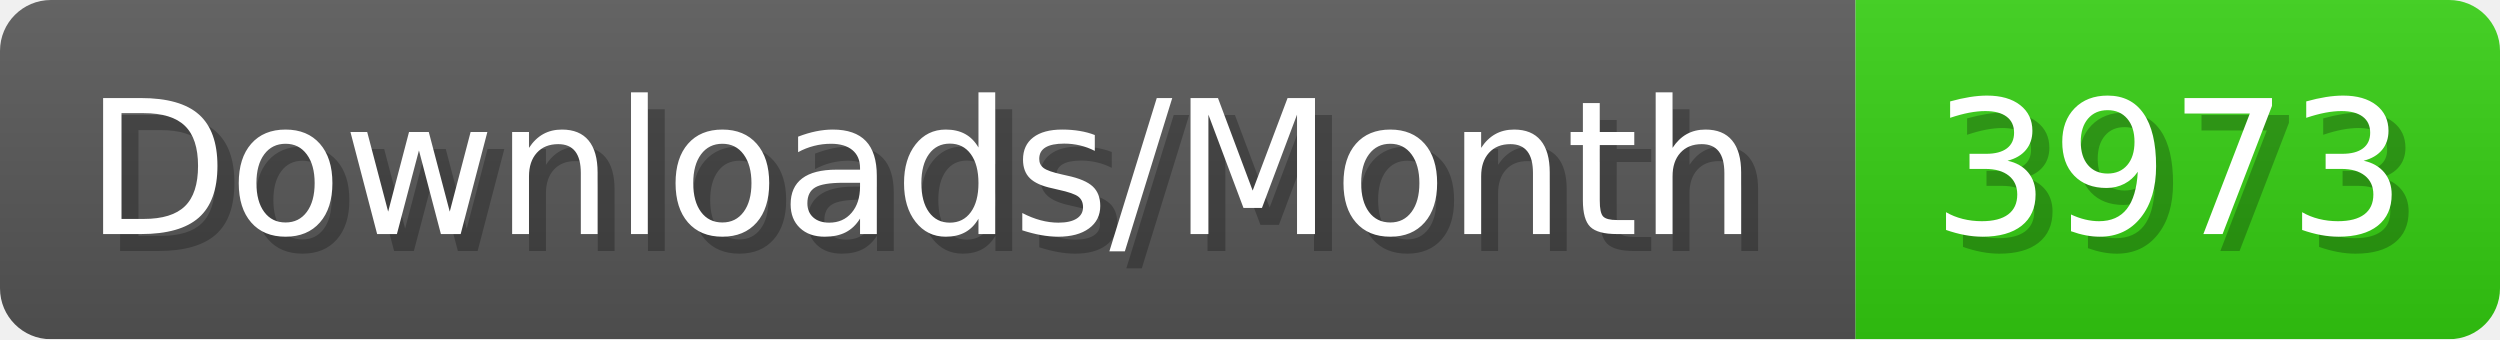
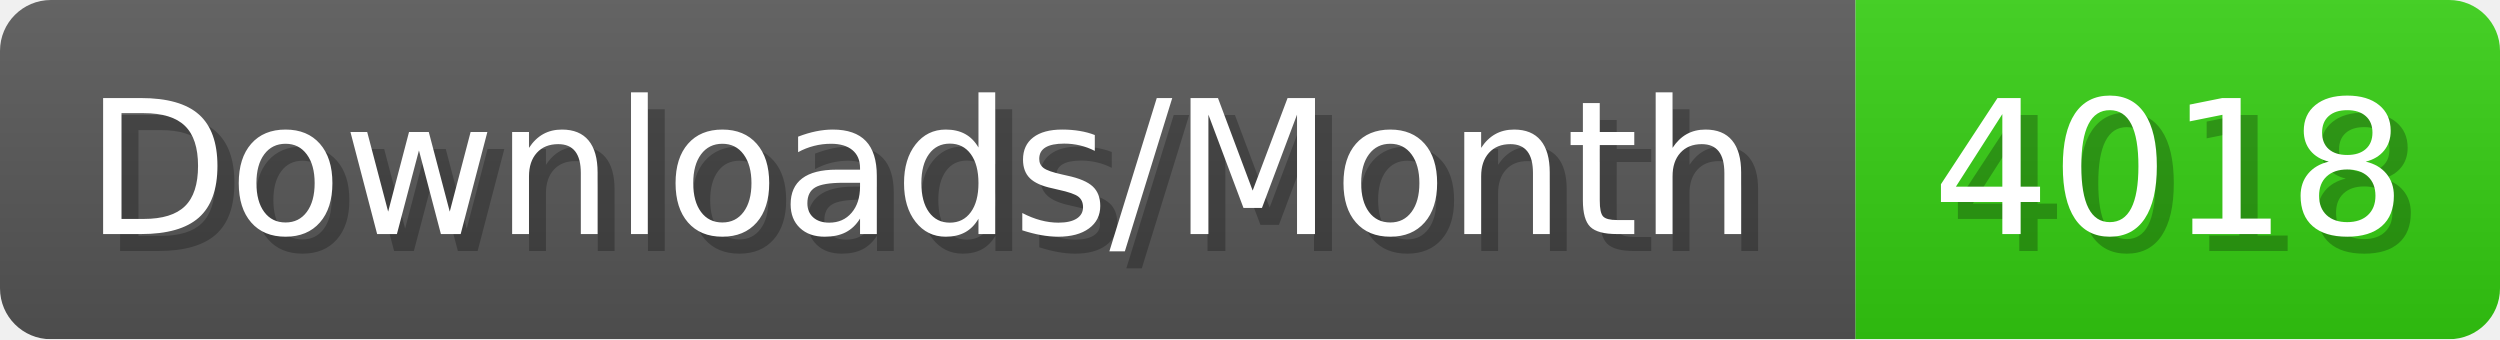
- <svg xmlns="http://www.w3.org/2000/svg" width="147.4" height="20" viewBox="0 0 1474 200" role="img" aria-label="Downloads/Month: 3973">
+ <svg xmlns="http://www.w3.org/2000/svg" width="147.4" height="20" viewBox="0 0 1474 200" role="img" aria-label="Downloads/Month: 4018">
  <linearGradient id="YlXUI" x2="0" y2="100%">
    <stop offset="0" stop-opacity=".1" stop-color="#EEE" />
    <stop offset="1" stop-opacity=".1" />
  </linearGradient>
  <mask id="JHhop">
    <rect width="1474" height="200" rx="30" fill="#FFF" />
  </mask>
  <g mask="url(#JHhop)">
    <rect width="1094" height="200" fill="#555" />
    <rect width="380" height="200" fill="#3C1" x="1094" />
    <rect width="1474" height="200" fill="url(#YlXUI)" />
  </g>
  <g aria-hidden="true" fill="#fff" text-anchor="start" font-family="Verdana,DejaVu Sans,sans-serif" font-size="110">
    <text x="60" y="148" textLength="994" fill="#000" opacity="0.25">Downloads/Month</text>
    <text x="50" y="138" textLength="994">Downloads/Month</text>
-     <text x="1149" y="148" textLength="280" fill="#000" opacity="0.25">3973</text>
-     <text x="1139" y="138" textLength="280">3973</text>
+     <text x="1149" y="148" textLength="280" fill="#000" opacity="0.25">4018</text>
+     <text x="1139" y="138" textLength="280">4018</text>
  </g>
</svg>
